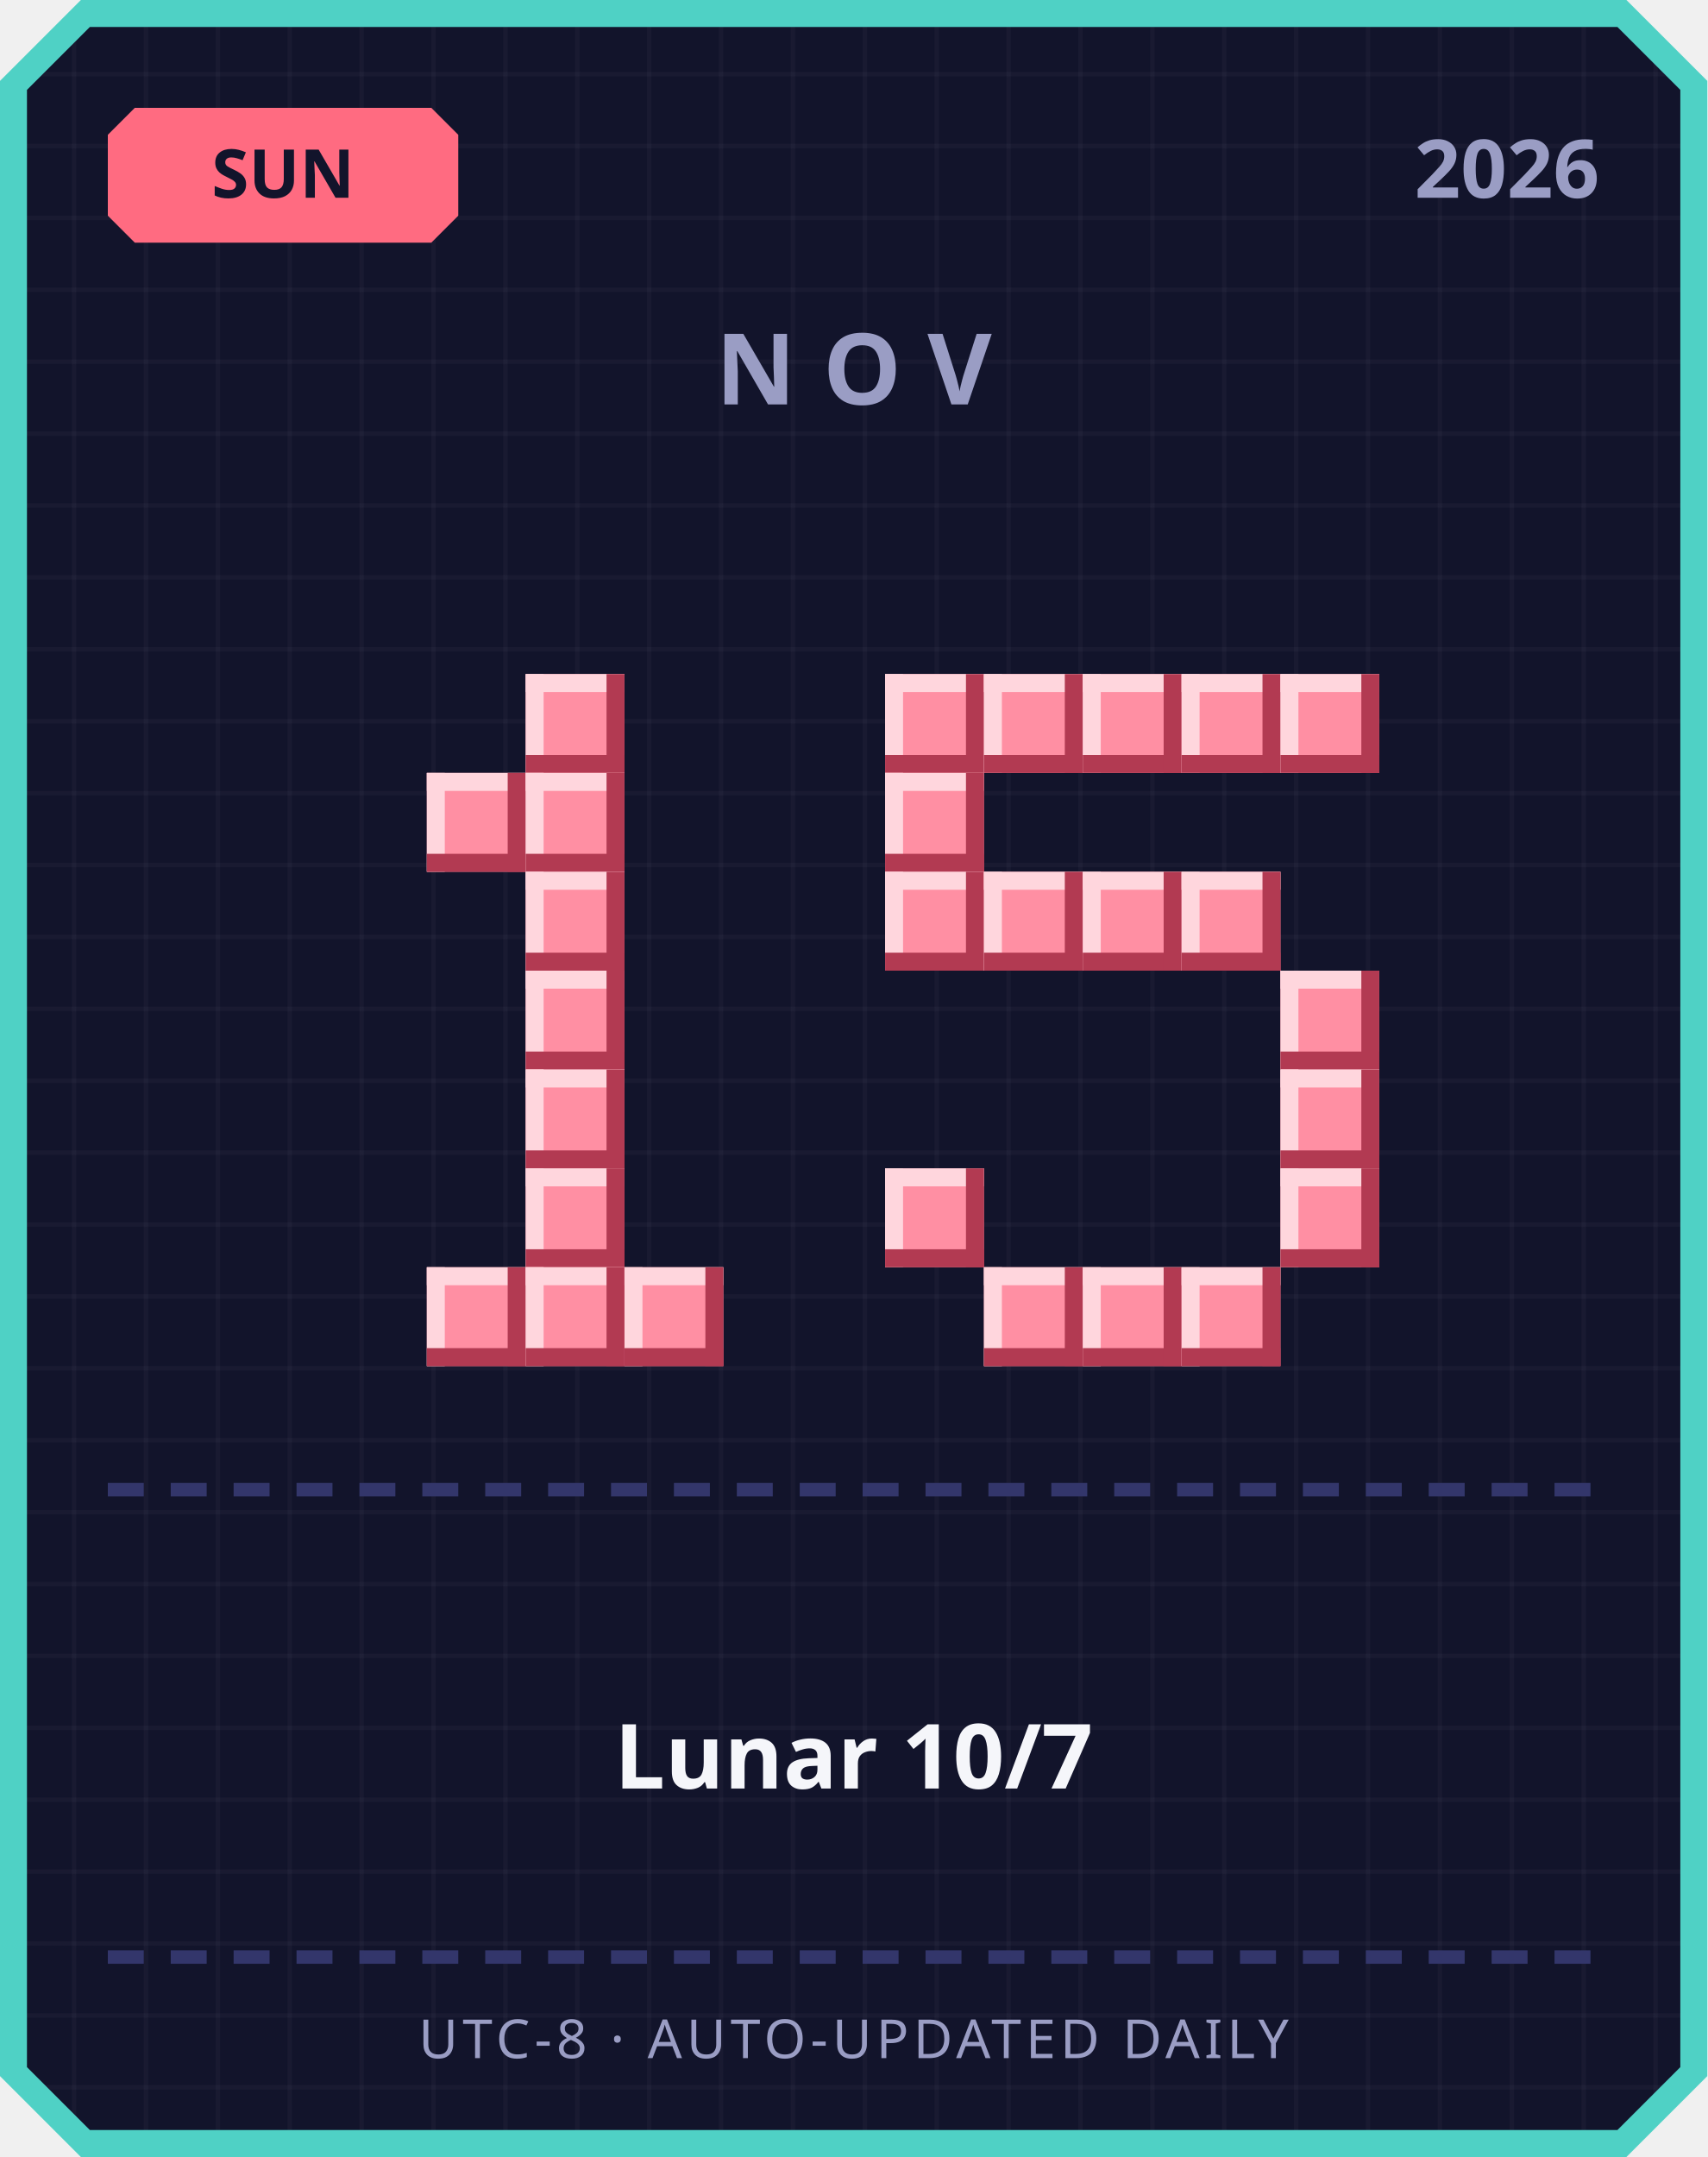
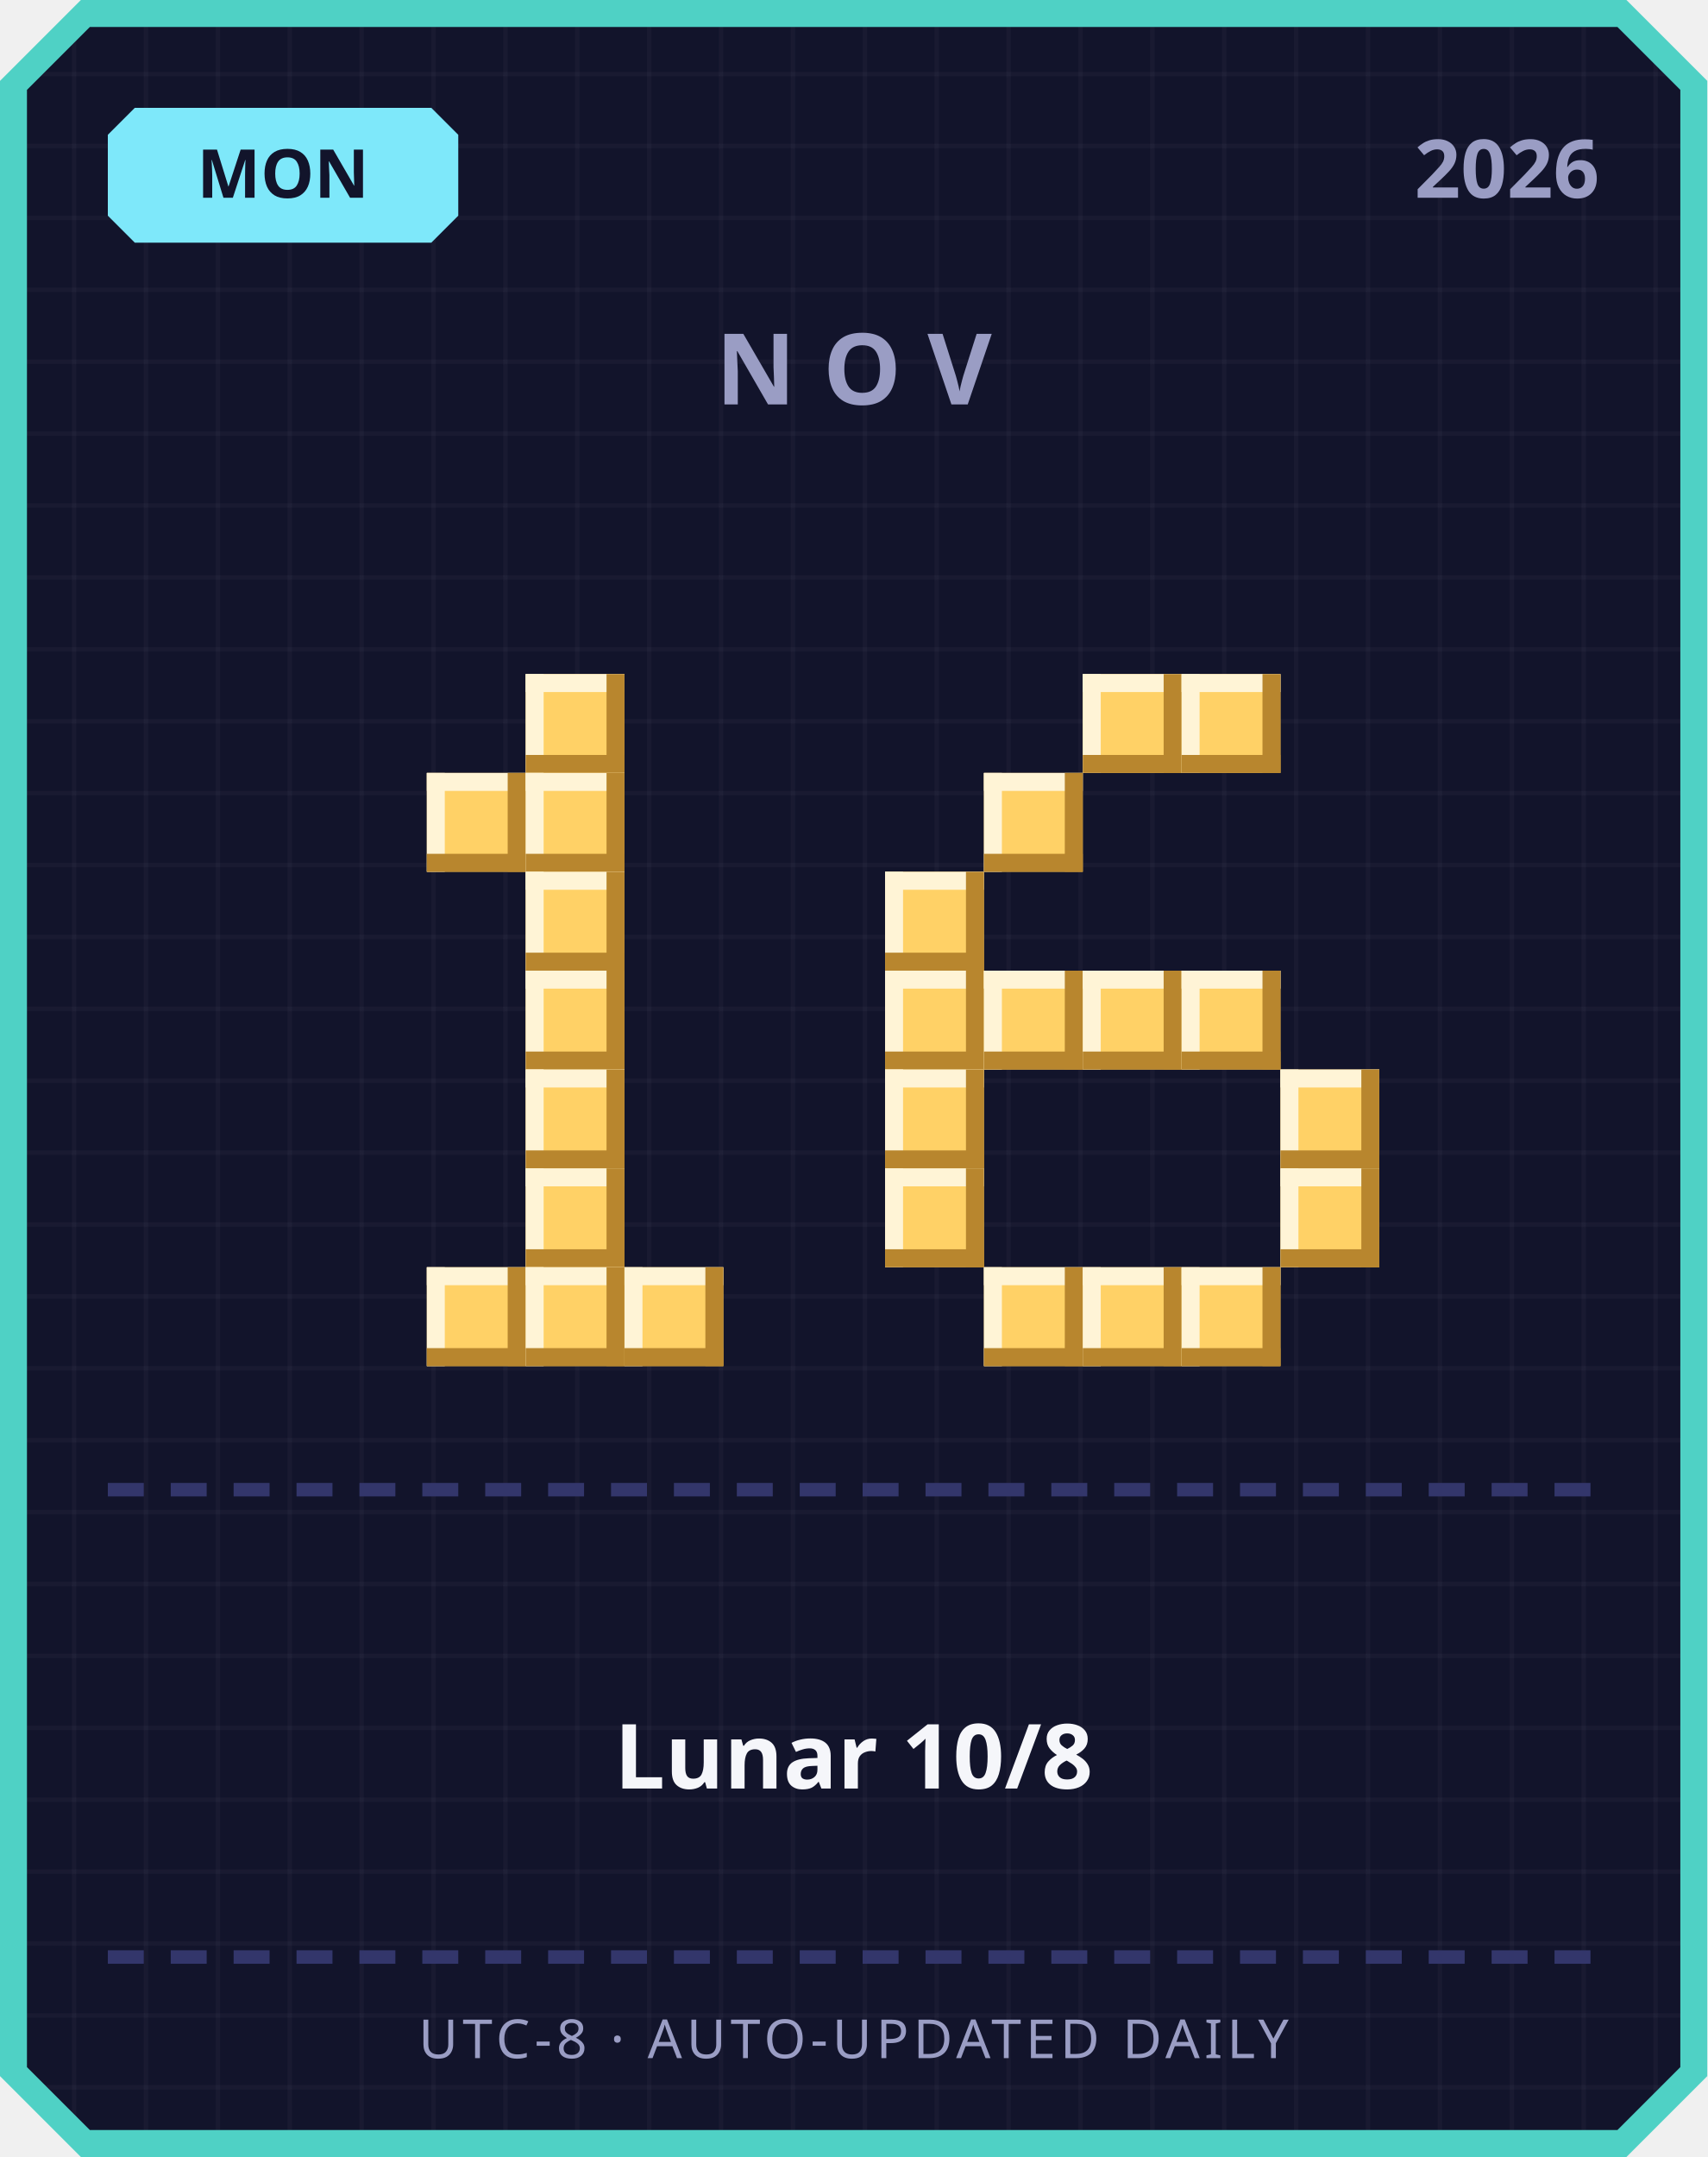
<svg xmlns="http://www.w3.org/2000/svg" width="380" height="480" viewBox="0 0 380 480">
  <defs>
    <pattern id="grid" width="16" height="16" patternUnits="userSpaceOnUse">
      <rect width="16" height="16" fill="#12142b" />
      <rect width="1" height="16" fill="#ffffff" opacity="0.03" />
      <rect width="16" height="1" fill="#ffffff" opacity="0.03" />
    </pattern>
  </defs>
  <path d="M 18,0 L 362,0 L 380,18 L 380,462 L 362,480 L 18,480 L 0,462 L 0,18 Z" fill="#4fd1c5" />
  <path d="M 20,6 L 360,6 L 374,20 L 374,460 L 360,474 L 20,474 L 6,460 L 6,20 Z" fill="url(#grid)" />
-   <path d="M 30,24 L 96,24 L 102,30 L 102,48 L 96,54 L 30,54 L 24,48 L 24,30 Z" fill="#ff6b81" />
-   <text x="63" y="44" text-anchor="middle" font-family="'Segoe UI', sans-serif" font-size="15" font-weight="700" fill="#12142b">SUN</text>
+   <path d="M 30,24 L 96,24 L 102,30 L 102,48 L 96,54 L 30,54 L 24,48 L 24,30 Z" fill="#7ee8fa" />
+   <text x="63" y="44" text-anchor="middle" font-family="'Segoe UI', sans-serif" font-size="15" font-weight="700" fill="#12142b">MON</text>
  <text x="356" y="44" text-anchor="end" font-family="'Segoe UI', sans-serif" font-size="18" font-weight="700" fill="#9a9dc4">2026</text>
  <text x="190" y="90" text-anchor="middle" font-family="'Segoe UI', sans-serif" font-size="22" font-weight="700" letter-spacing="6" fill="#9a9dc4">NOV</text>
-   <rect x="117" y="150" width="22" height="22" fill="#ff8fa3" />
-   <rect x="117" y="150" width="22" height="4" fill="#ffd6dd" />
-   <rect x="117" y="150" width="4" height="22" fill="#ffd6dd" />
-   <rect x="117" y="168" width="22" height="4" fill="#b23a52" />
-   <rect x="135" y="150" width="4" height="22" fill="#b23a52" />
-   <rect x="95" y="172" width="22" height="22" fill="#ff8fa3" />
-   <rect x="95" y="172" width="22" height="4" fill="#ffd6dd" />
-   <rect x="95" y="172" width="4" height="22" fill="#ffd6dd" />
-   <rect x="95" y="190" width="22" height="4" fill="#b23a52" />
-   <rect x="113" y="172" width="4" height="22" fill="#b23a52" />
-   <rect x="117" y="172" width="22" height="22" fill="#ff8fa3" />
-   <rect x="117" y="172" width="22" height="4" fill="#ffd6dd" />
-   <rect x="117" y="172" width="4" height="22" fill="#ffd6dd" />
-   <rect x="117" y="190" width="22" height="4" fill="#b23a52" />
-   <rect x="135" y="172" width="4" height="22" fill="#b23a52" />
-   <rect x="117" y="194" width="22" height="22" fill="#ff8fa3" />
-   <rect x="117" y="194" width="22" height="4" fill="#ffd6dd" />
-   <rect x="117" y="194" width="4" height="22" fill="#ffd6dd" />
-   <rect x="117" y="212" width="22" height="4" fill="#b23a52" />
-   <rect x="135" y="194" width="4" height="22" fill="#b23a52" />
-   <rect x="117" y="216" width="22" height="22" fill="#ff8fa3" />
-   <rect x="117" y="216" width="22" height="4" fill="#ffd6dd" />
-   <rect x="117" y="216" width="4" height="22" fill="#ffd6dd" />
-   <rect x="117" y="234" width="22" height="4" fill="#b23a52" />
-   <rect x="135" y="216" width="4" height="22" fill="#b23a52" />
-   <rect x="117" y="238" width="22" height="22" fill="#ff8fa3" />
-   <rect x="117" y="238" width="22" height="4" fill="#ffd6dd" />
-   <rect x="117" y="238" width="4" height="22" fill="#ffd6dd" />
-   <rect x="117" y="256" width="22" height="4" fill="#b23a52" />
-   <rect x="135" y="238" width="4" height="22" fill="#b23a52" />
-   <rect x="117" y="260" width="22" height="22" fill="#ff8fa3" />
-   <rect x="117" y="260" width="22" height="4" fill="#ffd6dd" />
-   <rect x="117" y="260" width="4" height="22" fill="#ffd6dd" />
-   <rect x="117" y="278" width="22" height="4" fill="#b23a52" />
-   <rect x="135" y="260" width="4" height="22" fill="#b23a52" />
-   <rect x="95" y="282" width="22" height="22" fill="#ff8fa3" />
-   <rect x="95" y="282" width="22" height="4" fill="#ffd6dd" />
-   <rect x="95" y="282" width="4" height="22" fill="#ffd6dd" />
-   <rect x="95" y="300" width="22" height="4" fill="#b23a52" />
-   <rect x="113" y="282" width="4" height="22" fill="#b23a52" />
-   <rect x="117" y="282" width="22" height="22" fill="#ff8fa3" />
-   <rect x="117" y="282" width="22" height="4" fill="#ffd6dd" />
-   <rect x="117" y="282" width="4" height="22" fill="#ffd6dd" />
-   <rect x="117" y="300" width="22" height="4" fill="#b23a52" />
-   <rect x="135" y="282" width="4" height="22" fill="#b23a52" />
-   <rect x="139" y="282" width="22" height="22" fill="#ff8fa3" />
-   <rect x="139" y="282" width="22" height="4" fill="#ffd6dd" />
-   <rect x="139" y="282" width="4" height="22" fill="#ffd6dd" />
-   <rect x="139" y="300" width="22" height="4" fill="#b23a52" />
-   <rect x="157" y="282" width="4" height="22" fill="#b23a52" />
-   <rect x="197" y="150" width="22" height="22" fill="#ff8fa3" />
-   <rect x="197" y="150" width="22" height="4" fill="#ffd6dd" />
-   <rect x="197" y="150" width="4" height="22" fill="#ffd6dd" />
-   <rect x="197" y="168" width="22" height="4" fill="#b23a52" />
-   <rect x="215" y="150" width="4" height="22" fill="#b23a52" />
-   <rect x="219" y="150" width="22" height="22" fill="#ff8fa3" />
-   <rect x="219" y="150" width="22" height="4" fill="#ffd6dd" />
-   <rect x="219" y="150" width="4" height="22" fill="#ffd6dd" />
-   <rect x="219" y="168" width="22" height="4" fill="#b23a52" />
-   <rect x="237" y="150" width="4" height="22" fill="#b23a52" />
-   <rect x="241" y="150" width="22" height="22" fill="#ff8fa3" />
-   <rect x="241" y="150" width="22" height="4" fill="#ffd6dd" />
-   <rect x="241" y="150" width="4" height="22" fill="#ffd6dd" />
-   <rect x="241" y="168" width="22" height="4" fill="#b23a52" />
-   <rect x="259" y="150" width="4" height="22" fill="#b23a52" />
-   <rect x="263" y="150" width="22" height="22" fill="#ff8fa3" />
-   <rect x="263" y="150" width="22" height="4" fill="#ffd6dd" />
-   <rect x="263" y="150" width="4" height="22" fill="#ffd6dd" />
-   <rect x="263" y="168" width="22" height="4" fill="#b23a52" />
-   <rect x="281" y="150" width="4" height="22" fill="#b23a52" />
-   <rect x="285" y="150" width="22" height="22" fill="#ff8fa3" />
-   <rect x="285" y="150" width="22" height="4" fill="#ffd6dd" />
-   <rect x="285" y="150" width="4" height="22" fill="#ffd6dd" />
-   <rect x="285" y="168" width="22" height="4" fill="#b23a52" />
-   <rect x="303" y="150" width="4" height="22" fill="#b23a52" />
-   <rect x="197" y="172" width="22" height="22" fill="#ff8fa3" />
-   <rect x="197" y="172" width="22" height="4" fill="#ffd6dd" />
-   <rect x="197" y="172" width="4" height="22" fill="#ffd6dd" />
-   <rect x="197" y="190" width="22" height="4" fill="#b23a52" />
-   <rect x="215" y="172" width="4" height="22" fill="#b23a52" />
-   <rect x="197" y="194" width="22" height="22" fill="#ff8fa3" />
-   <rect x="197" y="194" width="22" height="4" fill="#ffd6dd" />
-   <rect x="197" y="194" width="4" height="22" fill="#ffd6dd" />
-   <rect x="197" y="212" width="22" height="4" fill="#b23a52" />
-   <rect x="215" y="194" width="4" height="22" fill="#b23a52" />
-   <rect x="219" y="194" width="22" height="22" fill="#ff8fa3" />
-   <rect x="219" y="194" width="22" height="4" fill="#ffd6dd" />
-   <rect x="219" y="194" width="4" height="22" fill="#ffd6dd" />
-   <rect x="219" y="212" width="22" height="4" fill="#b23a52" />
-   <rect x="237" y="194" width="4" height="22" fill="#b23a52" />
-   <rect x="241" y="194" width="22" height="22" fill="#ff8fa3" />
-   <rect x="241" y="194" width="22" height="4" fill="#ffd6dd" />
-   <rect x="241" y="194" width="4" height="22" fill="#ffd6dd" />
-   <rect x="241" y="212" width="22" height="4" fill="#b23a52" />
-   <rect x="259" y="194" width="4" height="22" fill="#b23a52" />
-   <rect x="263" y="194" width="22" height="22" fill="#ff8fa3" />
-   <rect x="263" y="194" width="22" height="4" fill="#ffd6dd" />
-   <rect x="263" y="194" width="4" height="22" fill="#ffd6dd" />
-   <rect x="263" y="212" width="22" height="4" fill="#b23a52" />
-   <rect x="281" y="194" width="4" height="22" fill="#b23a52" />
-   <rect x="285" y="216" width="22" height="22" fill="#ff8fa3" />
-   <rect x="285" y="216" width="22" height="4" fill="#ffd6dd" />
-   <rect x="285" y="216" width="4" height="22" fill="#ffd6dd" />
-   <rect x="285" y="234" width="22" height="4" fill="#b23a52" />
-   <rect x="303" y="216" width="4" height="22" fill="#b23a52" />
-   <rect x="285" y="238" width="22" height="22" fill="#ff8fa3" />
-   <rect x="285" y="238" width="22" height="4" fill="#ffd6dd" />
-   <rect x="285" y="238" width="4" height="22" fill="#ffd6dd" />
-   <rect x="285" y="256" width="22" height="4" fill="#b23a52" />
-   <rect x="303" y="238" width="4" height="22" fill="#b23a52" />
-   <rect x="197" y="260" width="22" height="22" fill="#ff8fa3" />
-   <rect x="197" y="260" width="22" height="4" fill="#ffd6dd" />
-   <rect x="197" y="260" width="4" height="22" fill="#ffd6dd" />
-   <rect x="197" y="278" width="22" height="4" fill="#b23a52" />
-   <rect x="215" y="260" width="4" height="22" fill="#b23a52" />
-   <rect x="285" y="260" width="22" height="22" fill="#ff8fa3" />
-   <rect x="285" y="260" width="22" height="4" fill="#ffd6dd" />
-   <rect x="285" y="260" width="4" height="22" fill="#ffd6dd" />
-   <rect x="285" y="278" width="22" height="4" fill="#b23a52" />
-   <rect x="303" y="260" width="4" height="22" fill="#b23a52" />
-   <rect x="219" y="282" width="22" height="22" fill="#ff8fa3" />
-   <rect x="219" y="282" width="22" height="4" fill="#ffd6dd" />
-   <rect x="219" y="282" width="4" height="22" fill="#ffd6dd" />
-   <rect x="219" y="300" width="22" height="4" fill="#b23a52" />
-   <rect x="237" y="282" width="4" height="22" fill="#b23a52" />
-   <rect x="241" y="282" width="22" height="22" fill="#ff8fa3" />
-   <rect x="241" y="282" width="22" height="4" fill="#ffd6dd" />
-   <rect x="241" y="282" width="4" height="22" fill="#ffd6dd" />
-   <rect x="241" y="300" width="22" height="4" fill="#b23a52" />
-   <rect x="259" y="282" width="4" height="22" fill="#b23a52" />
-   <rect x="263" y="282" width="22" height="22" fill="#ff8fa3" />
-   <rect x="263" y="282" width="22" height="4" fill="#ffd6dd" />
-   <rect x="263" y="282" width="4" height="22" fill="#ffd6dd" />
-   <rect x="263" y="300" width="22" height="4" fill="#b23a52" />
-   <rect x="281" y="282" width="4" height="22" fill="#b23a52" />
+   <rect x="117" y="150" width="22" height="22" fill="#ffd166" />
+   <rect x="117" y="150" width="22" height="4" fill="#fff4d6" />
+   <rect x="117" y="150" width="4" height="22" fill="#fff4d6" />
+   <rect x="117" y="168" width="22" height="4" fill="#b8862e" />
+   <rect x="135" y="150" width="4" height="22" fill="#b8862e" />
+   <rect x="95" y="172" width="22" height="22" fill="#ffd166" />
+   <rect x="95" y="172" width="22" height="4" fill="#fff4d6" />
+   <rect x="95" y="172" width="4" height="22" fill="#fff4d6" />
+   <rect x="95" y="190" width="22" height="4" fill="#b8862e" />
+   <rect x="113" y="172" width="4" height="22" fill="#b8862e" />
+   <rect x="117" y="172" width="22" height="22" fill="#ffd166" />
+   <rect x="117" y="172" width="22" height="4" fill="#fff4d6" />
+   <rect x="117" y="172" width="4" height="22" fill="#fff4d6" />
+   <rect x="117" y="190" width="22" height="4" fill="#b8862e" />
+   <rect x="135" y="172" width="4" height="22" fill="#b8862e" />
+   <rect x="117" y="194" width="22" height="22" fill="#ffd166" />
+   <rect x="117" y="194" width="22" height="4" fill="#fff4d6" />
+   <rect x="117" y="194" width="4" height="22" fill="#fff4d6" />
+   <rect x="117" y="212" width="22" height="4" fill="#b8862e" />
+   <rect x="135" y="194" width="4" height="22" fill="#b8862e" />
+   <rect x="117" y="216" width="22" height="22" fill="#ffd166" />
+   <rect x="117" y="216" width="22" height="4" fill="#fff4d6" />
+   <rect x="117" y="216" width="4" height="22" fill="#fff4d6" />
+   <rect x="117" y="234" width="22" height="4" fill="#b8862e" />
+   <rect x="135" y="216" width="4" height="22" fill="#b8862e" />
+   <rect x="117" y="238" width="22" height="22" fill="#ffd166" />
+   <rect x="117" y="238" width="22" height="4" fill="#fff4d6" />
+   <rect x="117" y="238" width="4" height="22" fill="#fff4d6" />
+   <rect x="117" y="256" width="22" height="4" fill="#b8862e" />
+   <rect x="135" y="238" width="4" height="22" fill="#b8862e" />
+   <rect x="117" y="260" width="22" height="22" fill="#ffd166" />
+   <rect x="117" y="260" width="22" height="4" fill="#fff4d6" />
+   <rect x="117" y="260" width="4" height="22" fill="#fff4d6" />
+   <rect x="117" y="278" width="22" height="4" fill="#b8862e" />
+   <rect x="135" y="260" width="4" height="22" fill="#b8862e" />
+   <rect x="95" y="282" width="22" height="22" fill="#ffd166" />
+   <rect x="95" y="282" width="22" height="4" fill="#fff4d6" />
+   <rect x="95" y="282" width="4" height="22" fill="#fff4d6" />
+   <rect x="95" y="300" width="22" height="4" fill="#b8862e" />
+   <rect x="113" y="282" width="4" height="22" fill="#b8862e" />
+   <rect x="117" y="282" width="22" height="22" fill="#ffd166" />
+   <rect x="117" y="282" width="22" height="4" fill="#fff4d6" />
+   <rect x="117" y="282" width="4" height="22" fill="#fff4d6" />
+   <rect x="117" y="300" width="22" height="4" fill="#b8862e" />
+   <rect x="135" y="282" width="4" height="22" fill="#b8862e" />
+   <rect x="139" y="282" width="22" height="22" fill="#ffd166" />
+   <rect x="139" y="282" width="22" height="4" fill="#fff4d6" />
+   <rect x="139" y="282" width="4" height="22" fill="#fff4d6" />
+   <rect x="139" y="300" width="22" height="4" fill="#b8862e" />
+   <rect x="157" y="282" width="4" height="22" fill="#b8862e" />
+   <rect x="241" y="150" width="22" height="22" fill="#ffd166" />
+   <rect x="241" y="150" width="22" height="4" fill="#fff4d6" />
+   <rect x="241" y="150" width="4" height="22" fill="#fff4d6" />
+   <rect x="241" y="168" width="22" height="4" fill="#b8862e" />
+   <rect x="259" y="150" width="4" height="22" fill="#b8862e" />
+   <rect x="263" y="150" width="22" height="22" fill="#ffd166" />
+   <rect x="263" y="150" width="22" height="4" fill="#fff4d6" />
+   <rect x="263" y="150" width="4" height="22" fill="#fff4d6" />
+   <rect x="263" y="168" width="22" height="4" fill="#b8862e" />
+   <rect x="281" y="150" width="4" height="22" fill="#b8862e" />
+   <rect x="219" y="172" width="22" height="22" fill="#ffd166" />
+   <rect x="219" y="172" width="22" height="4" fill="#fff4d6" />
+   <rect x="219" y="172" width="4" height="22" fill="#fff4d6" />
+   <rect x="219" y="190" width="22" height="4" fill="#b8862e" />
+   <rect x="237" y="172" width="4" height="22" fill="#b8862e" />
+   <rect x="197" y="194" width="22" height="22" fill="#ffd166" />
+   <rect x="197" y="194" width="22" height="4" fill="#fff4d6" />
+   <rect x="197" y="194" width="4" height="22" fill="#fff4d6" />
+   <rect x="197" y="212" width="22" height="4" fill="#b8862e" />
+   <rect x="215" y="194" width="4" height="22" fill="#b8862e" />
+   <rect x="197" y="216" width="22" height="22" fill="#ffd166" />
+   <rect x="197" y="216" width="22" height="4" fill="#fff4d6" />
+   <rect x="197" y="216" width="4" height="22" fill="#fff4d6" />
+   <rect x="197" y="234" width="22" height="4" fill="#b8862e" />
+   <rect x="215" y="216" width="4" height="22" fill="#b8862e" />
+   <rect x="219" y="216" width="22" height="22" fill="#ffd166" />
+   <rect x="219" y="216" width="22" height="4" fill="#fff4d6" />
+   <rect x="219" y="216" width="4" height="22" fill="#fff4d6" />
+   <rect x="219" y="234" width="22" height="4" fill="#b8862e" />
+   <rect x="237" y="216" width="4" height="22" fill="#b8862e" />
+   <rect x="241" y="216" width="22" height="22" fill="#ffd166" />
+   <rect x="241" y="216" width="22" height="4" fill="#fff4d6" />
+   <rect x="241" y="216" width="4" height="22" fill="#fff4d6" />
+   <rect x="241" y="234" width="22" height="4" fill="#b8862e" />
+   <rect x="259" y="216" width="4" height="22" fill="#b8862e" />
+   <rect x="263" y="216" width="22" height="22" fill="#ffd166" />
+   <rect x="263" y="216" width="22" height="4" fill="#fff4d6" />
+   <rect x="263" y="216" width="4" height="22" fill="#fff4d6" />
+   <rect x="263" y="234" width="22" height="4" fill="#b8862e" />
+   <rect x="281" y="216" width="4" height="22" fill="#b8862e" />
+   <rect x="197" y="238" width="22" height="22" fill="#ffd166" />
+   <rect x="197" y="238" width="22" height="4" fill="#fff4d6" />
+   <rect x="197" y="238" width="4" height="22" fill="#fff4d6" />
+   <rect x="197" y="256" width="22" height="4" fill="#b8862e" />
+   <rect x="215" y="238" width="4" height="22" fill="#b8862e" />
+   <rect x="285" y="238" width="22" height="22" fill="#ffd166" />
+   <rect x="285" y="238" width="22" height="4" fill="#fff4d6" />
+   <rect x="285" y="238" width="4" height="22" fill="#fff4d6" />
+   <rect x="285" y="256" width="22" height="4" fill="#b8862e" />
+   <rect x="303" y="238" width="4" height="22" fill="#b8862e" />
+   <rect x="197" y="260" width="22" height="22" fill="#ffd166" />
+   <rect x="197" y="260" width="22" height="4" fill="#fff4d6" />
+   <rect x="197" y="260" width="4" height="22" fill="#fff4d6" />
+   <rect x="197" y="278" width="22" height="4" fill="#b8862e" />
+   <rect x="215" y="260" width="4" height="22" fill="#b8862e" />
+   <rect x="285" y="260" width="22" height="22" fill="#ffd166" />
+   <rect x="285" y="260" width="22" height="4" fill="#fff4d6" />
+   <rect x="285" y="260" width="4" height="22" fill="#fff4d6" />
+   <rect x="285" y="278" width="22" height="4" fill="#b8862e" />
+   <rect x="303" y="260" width="4" height="22" fill="#b8862e" />
+   <rect x="219" y="282" width="22" height="22" fill="#ffd166" />
+   <rect x="219" y="282" width="22" height="4" fill="#fff4d6" />
+   <rect x="219" y="282" width="4" height="22" fill="#fff4d6" />
+   <rect x="219" y="300" width="22" height="4" fill="#b8862e" />
+   <rect x="237" y="282" width="4" height="22" fill="#b8862e" />
+   <rect x="241" y="282" width="22" height="22" fill="#ffd166" />
+   <rect x="241" y="282" width="22" height="4" fill="#fff4d6" />
+   <rect x="241" y="282" width="4" height="22" fill="#fff4d6" />
+   <rect x="241" y="300" width="22" height="4" fill="#b8862e" />
+   <rect x="259" y="282" width="4" height="22" fill="#b8862e" />
+   <rect x="263" y="282" width="22" height="22" fill="#ffd166" />
+   <rect x="263" y="282" width="22" height="4" fill="#fff4d6" />
+   <rect x="263" y="282" width="4" height="22" fill="#fff4d6" />
+   <rect x="263" y="300" width="22" height="4" fill="#b8862e" />
+   <rect x="281" y="282" width="4" height="22" fill="#b8862e" />
  <rect x="24" y="330" width="8" height="3" fill="#33366b" />
  <rect x="38" y="330" width="8" height="3" fill="#33366b" />
  <rect x="52" y="330" width="8" height="3" fill="#33366b" />
  <rect x="66" y="330" width="8" height="3" fill="#33366b" />
  <rect x="80" y="330" width="8" height="3" fill="#33366b" />
  <rect x="94" y="330" width="8" height="3" fill="#33366b" />
  <rect x="108" y="330" width="8" height="3" fill="#33366b" />
  <rect x="122" y="330" width="8" height="3" fill="#33366b" />
  <rect x="136" y="330" width="8" height="3" fill="#33366b" />
  <rect x="150" y="330" width="8" height="3" fill="#33366b" />
  <rect x="164" y="330" width="8" height="3" fill="#33366b" />
  <rect x="178" y="330" width="8" height="3" fill="#33366b" />
  <rect x="192" y="330" width="8" height="3" fill="#33366b" />
  <rect x="206" y="330" width="8" height="3" fill="#33366b" />
  <rect x="220" y="330" width="8" height="3" fill="#33366b" />
  <rect x="234" y="330" width="8" height="3" fill="#33366b" />
  <rect x="248" y="330" width="8" height="3" fill="#33366b" />
  <rect x="262" y="330" width="8" height="3" fill="#33366b" />
  <rect x="276" y="330" width="8" height="3" fill="#33366b" />
  <rect x="290" y="330" width="8" height="3" fill="#33366b" />
  <rect x="304" y="330" width="8" height="3" fill="#33366b" />
  <rect x="318" y="330" width="8" height="3" fill="#33366b" />
  <rect x="332" y="330" width="8" height="3" fill="#33366b" />
  <rect x="346" y="330" width="8" height="3" fill="#33366b" />
-   <text x="190" y="398" text-anchor="middle" font-family="'Segoe UI', 'Microsoft JhengHei', sans-serif" font-size="20" font-weight="700" fill="#f5f6fa">Lunar 10/7</text>
+   <text x="190" y="398" text-anchor="middle" font-family="'Segoe UI', 'Microsoft JhengHei', sans-serif" font-size="20" font-weight="700" fill="#f5f6fa">Lunar 10/8</text>
  <rect x="24" y="434" width="8" height="3" fill="#33366b" />
  <rect x="38" y="434" width="8" height="3" fill="#33366b" />
  <rect x="52" y="434" width="8" height="3" fill="#33366b" />
  <rect x="66" y="434" width="8" height="3" fill="#33366b" />
  <rect x="80" y="434" width="8" height="3" fill="#33366b" />
  <rect x="94" y="434" width="8" height="3" fill="#33366b" />
  <rect x="108" y="434" width="8" height="3" fill="#33366b" />
  <rect x="122" y="434" width="8" height="3" fill="#33366b" />
  <rect x="136" y="434" width="8" height="3" fill="#33366b" />
  <rect x="150" y="434" width="8" height="3" fill="#33366b" />
  <rect x="164" y="434" width="8" height="3" fill="#33366b" />
  <rect x="178" y="434" width="8" height="3" fill="#33366b" />
  <rect x="192" y="434" width="8" height="3" fill="#33366b" />
  <rect x="206" y="434" width="8" height="3" fill="#33366b" />
  <rect x="220" y="434" width="8" height="3" fill="#33366b" />
  <rect x="234" y="434" width="8" height="3" fill="#33366b" />
  <rect x="248" y="434" width="8" height="3" fill="#33366b" />
  <rect x="262" y="434" width="8" height="3" fill="#33366b" />
  <rect x="276" y="434" width="8" height="3" fill="#33366b" />
  <rect x="290" y="434" width="8" height="3" fill="#33366b" />
  <rect x="304" y="434" width="8" height="3" fill="#33366b" />
  <rect x="318" y="434" width="8" height="3" fill="#33366b" />
  <rect x="332" y="434" width="8" height="3" fill="#33366b" />
  <rect x="346" y="434" width="8" height="3" fill="#33366b" />
  <text x="190" y="458" text-anchor="middle" font-family="'Segoe UI', sans-serif" font-size="12" letter-spacing="1" fill="#9a9dc4">UTC-8 · AUTO-UPDATED DAILY</text>
</svg>
